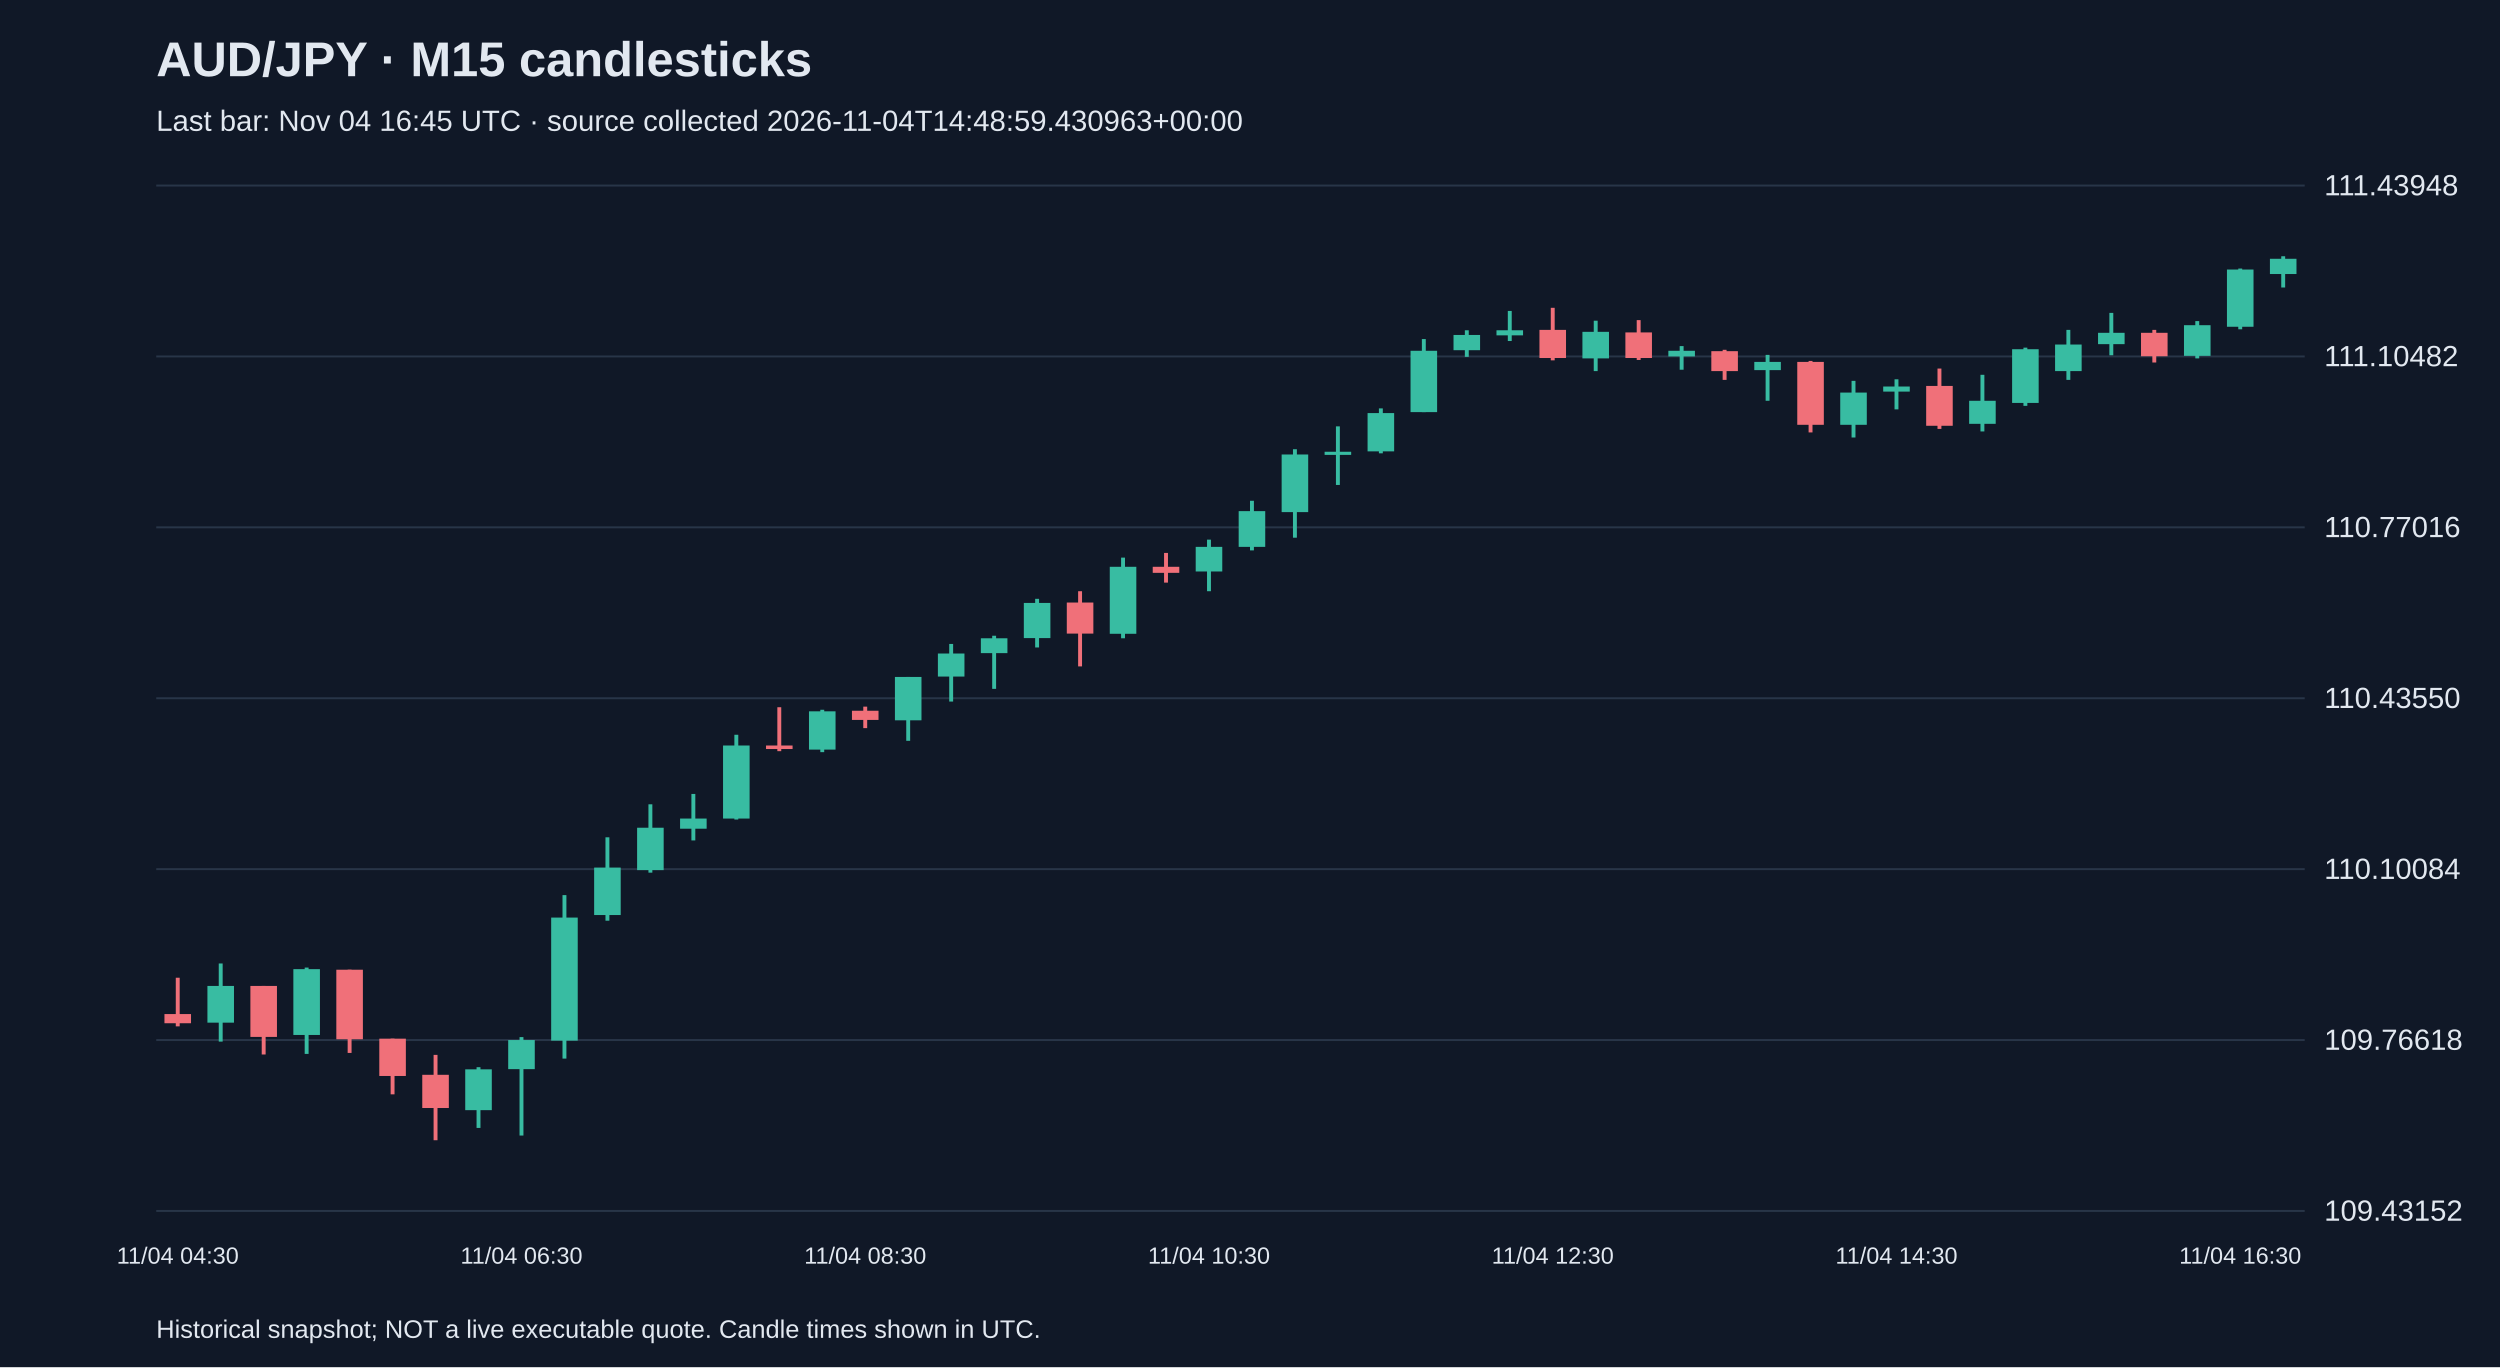
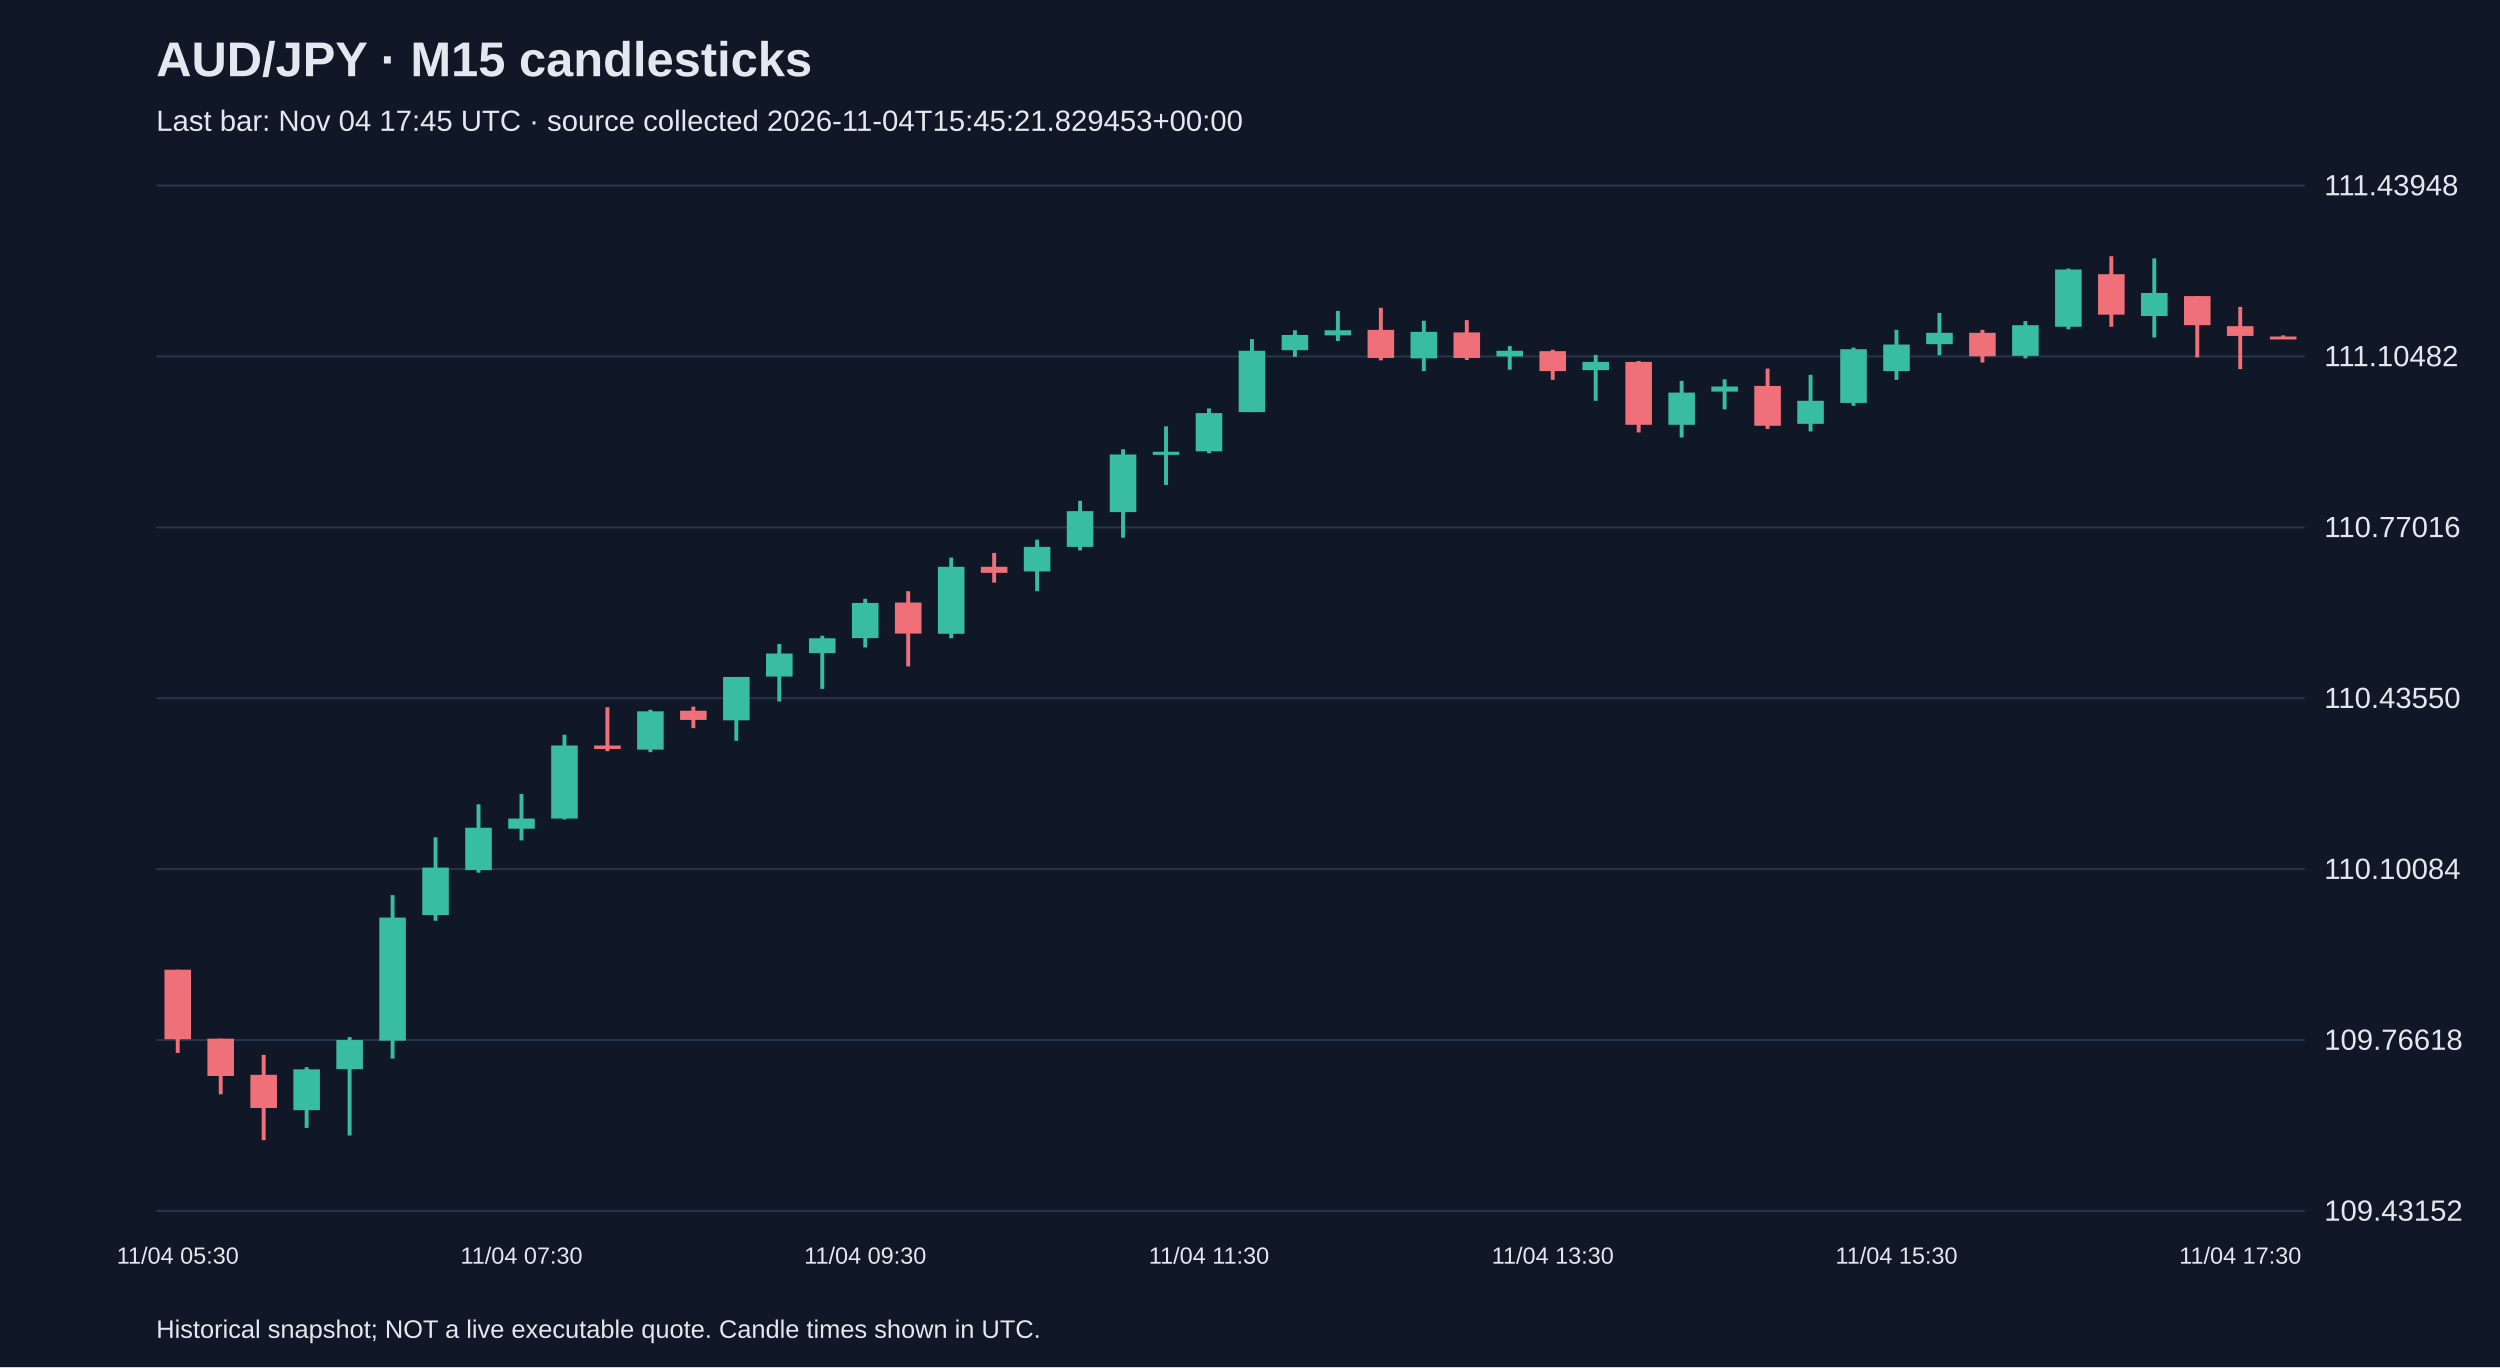
<svg xmlns="http://www.w3.org/2000/svg" viewBox="0 0 1280 700">
  <rect width="100%" height="100%" fill="#101827" />
  <style>text{font-family:Arial,sans-serif;fill:#e2e8f0}</style>
  <text x="80" y="39" font-size="25" font-weight="bold">AUD/JPY · M15 candlesticks</text>
-   <text x="80" y="67" font-size="15" fill="#a6b1c5">Last bar: Nov 04 16:45 UTC · source collected 2026-11-04T14:48:59.430963+00:00</text>
+   <text x="80" y="67" font-size="15" fill="#a6b1c5">Last bar: Nov 04 17:45 UTC · source collected 2026-11-04T15:45:21.829453+00:00</text>
  <line x1="80" y1="620.0" x2="1180" y2="620.0" stroke="#283548" />
  <text x="1190" y="625.0" font-size="15">109.43152</text>
  <line x1="80" y1="532.5" x2="1180" y2="532.5" stroke="#283548" />
  <text x="1190" y="537.5" font-size="15">109.76618</text>
  <line x1="80" y1="445.0" x2="1180" y2="445.0" stroke="#283548" />
  <text x="1190" y="450.0" font-size="15">110.10084</text>
  <line x1="80" y1="357.5" x2="1180" y2="357.5" stroke="#283548" />
  <text x="1190" y="362.5" font-size="15">110.43550</text>
  <line x1="80" y1="270.0" x2="1180" y2="270.0" stroke="#283548" />
  <text x="1190" y="275.0" font-size="15">110.77016</text>
  <line x1="80" y1="182.5" x2="1180" y2="182.5" stroke="#283548" />
  <text x="1190" y="187.5" font-size="15">111.10482</text>
  <line x1="80" y1="95.0" x2="1180" y2="95.0" stroke="#283548" />
  <text x="1190" y="100.0" font-size="15">111.43948</text>
-   <line x1="91.0" y1="500.6" x2="91.0" y2="525.5" stroke="#f07079" stroke-width="2" />
-   <rect x="84.2" y="519.2" width="13.6" height="4.7" fill="#f07079" />
-   <text x="91.0" y="647" text-anchor="middle" font-size="12">11/04 04:30</text>
-   <line x1="113.0" y1="493.3" x2="113.0" y2="533.3" stroke="#38bca2" stroke-width="2" />
-   <rect x="106.2" y="504.8" width="13.6" height="18.8" fill="#38bca2" />
-   <line x1="135.0" y1="504.8" x2="135.0" y2="539.9" stroke="#f07079" stroke-width="2" />
-   <rect x="128.2" y="504.8" width="13.6" height="26.1" fill="#f07079" />
-   <line x1="157.0" y1="495.4" x2="157.0" y2="539.6" stroke="#38bca2" stroke-width="2" />
-   <rect x="150.2" y="496.2" width="13.6" height="33.7" fill="#38bca2" />
-   <line x1="179.0" y1="496.5" x2="179.0" y2="539.1" stroke="#f07079" stroke-width="2" />
-   <rect x="172.2" y="496.5" width="13.6" height="35.6" fill="#f07079" />
-   <line x1="201.0" y1="531.8" x2="201.0" y2="560.3" stroke="#f07079" stroke-width="2" />
-   <rect x="194.2" y="531.8" width="13.6" height="19.1" fill="#f07079" />
-   <line x1="223.0" y1="540.1" x2="223.0" y2="583.8" stroke="#f07079" stroke-width="2" />
-   <rect x="216.2" y="550.3" width="13.6" height="17.0" fill="#f07079" />
-   <line x1="245.0" y1="546.4" x2="245.0" y2="577.5" stroke="#38bca2" stroke-width="2" />
-   <rect x="238.2" y="547.5" width="13.6" height="20.9" fill="#38bca2" />
-   <line x1="267.0" y1="531.0" x2="267.0" y2="581.4" stroke="#38bca2" stroke-width="2" />
-   <rect x="260.2" y="532.5" width="13.6" height="14.9" fill="#38bca2" />
-   <text x="267.0" y="647" text-anchor="middle" font-size="12">11/04 06:30</text>
-   <line x1="289.0" y1="458.3" x2="289.0" y2="542.0" stroke="#38bca2" stroke-width="2" />
-   <rect x="282.2" y="469.8" width="13.6" height="63.0" fill="#38bca2" />
-   <line x1="311.0" y1="428.7" x2="311.0" y2="471.4" stroke="#38bca2" stroke-width="2" />
-   <rect x="304.2" y="444.2" width="13.6" height="24.3" fill="#38bca2" />
-   <line x1="333.0" y1="411.8" x2="333.0" y2="446.8" stroke="#38bca2" stroke-width="2" />
-   <rect x="326.2" y="423.8" width="13.6" height="21.7" fill="#38bca2" />
-   <line x1="355.0" y1="406.5" x2="355.0" y2="430.3" stroke="#38bca2" stroke-width="2" />
-   <rect x="348.2" y="419.1" width="13.6" height="5.2" fill="#38bca2" />
-   <line x1="377.0" y1="376.2" x2="377.0" y2="419.6" stroke="#38bca2" stroke-width="2" />
-   <rect x="370.2" y="381.7" width="13.6" height="37.4" fill="#38bca2" />
-   <line x1="399.0" y1="362.1" x2="399.0" y2="384.6" stroke="#f07079" stroke-width="2" />
-   <rect x="392.2" y="381.7" width="13.6" height="1.8" fill="#f07079" />
-   <line x1="421.0" y1="363.4" x2="421.0" y2="385.1" stroke="#38bca2" stroke-width="2" />
-   <rect x="414.2" y="364.2" width="13.6" height="19.6" fill="#38bca2" />
-   <line x1="443.0" y1="361.8" x2="443.0" y2="372.8" stroke="#f07079" stroke-width="2" />
-   <rect x="436.2" y="363.9" width="13.6" height="4.7" fill="#f07079" />
-   <text x="443.0" y="647" text-anchor="middle" font-size="12">11/04 08:30</text>
-   <line x1="465.0" y1="346.6" x2="465.0" y2="379.3" stroke="#38bca2" stroke-width="2" />
-   <rect x="458.2" y="346.6" width="13.6" height="22.2" fill="#38bca2" />
-   <line x1="487.0" y1="329.7" x2="487.0" y2="359.2" stroke="#38bca2" stroke-width="2" />
-   <rect x="480.2" y="334.6" width="13.6" height="11.8" fill="#38bca2" />
-   <line x1="509.0" y1="325.5" x2="509.0" y2="352.7" stroke="#38bca2" stroke-width="2" />
-   <rect x="502.2" y="326.8" width="13.6" height="7.6" fill="#38bca2" />
-   <line x1="531.0" y1="306.6" x2="531.0" y2="331.5" stroke="#38bca2" stroke-width="2" />
-   <rect x="524.2" y="308.7" width="13.6" height="18.0" fill="#38bca2" />
-   <line x1="553.0" y1="302.7" x2="553.0" y2="341.2" stroke="#f07079" stroke-width="2" />
-   <rect x="546.2" y="308.5" width="13.6" height="15.9" fill="#f07079" />
-   <line x1="575.0" y1="285.5" x2="575.0" y2="326.8" stroke="#38bca2" stroke-width="2" />
-   <rect x="568.2" y="290.2" width="13.6" height="34.3" fill="#38bca2" />
-   <line x1="597.0" y1="283.1" x2="597.0" y2="298.3" stroke="#f07079" stroke-width="2" />
-   <rect x="590.2" y="290.2" width="13.6" height="3.1" fill="#f07079" />
-   <line x1="619.0" y1="276.3" x2="619.0" y2="302.7" stroke="#38bca2" stroke-width="2" />
-   <rect x="612.2" y="280.0" width="13.6" height="12.6" fill="#38bca2" />
-   <text x="619.0" y="647" text-anchor="middle" font-size="12">11/04 10:30</text>
-   <line x1="641.0" y1="256.4" x2="641.0" y2="281.8" stroke="#38bca2" stroke-width="2" />
-   <rect x="634.2" y="261.7" width="13.6" height="18.3" fill="#38bca2" />
-   <line x1="663.0" y1="230.0" x2="663.0" y2="275.3" stroke="#38bca2" stroke-width="2" />
-   <rect x="656.2" y="232.7" width="13.6" height="29.5" fill="#38bca2" />
-   <line x1="685.0" y1="218.3" x2="685.0" y2="248.3" stroke="#38bca2" stroke-width="2" />
-   <rect x="678.2" y="231.3" width="13.6" height="1.6" fill="#38bca2" />
-   <line x1="707.0" y1="209.1" x2="707.0" y2="232.1" stroke="#38bca2" stroke-width="2" />
-   <rect x="700.2" y="211.5" width="13.6" height="19.6" fill="#38bca2" />
-   <line x1="729.0" y1="173.6" x2="729.0" y2="211.0" stroke="#38bca2" stroke-width="2" />
-   <rect x="722.2" y="179.6" width="13.6" height="31.4" fill="#38bca2" />
-   <line x1="751.0" y1="169.1" x2="751.0" y2="182.7" stroke="#38bca2" stroke-width="2" />
-   <rect x="744.2" y="171.5" width="13.6" height="7.8" fill="#38bca2" />
-   <line x1="773.0" y1="159.2" x2="773.0" y2="174.6" stroke="#38bca2" stroke-width="2" />
-   <rect x="766.2" y="169.1" width="13.6" height="2.6" fill="#38bca2" />
-   <line x1="795.0" y1="157.6" x2="795.0" y2="184.5" stroke="#f07079" stroke-width="2" />
-   <rect x="788.2" y="168.9" width="13.6" height="14.4" fill="#f07079" />
-   <text x="795.0" y="647" text-anchor="middle" font-size="12">11/04 12:30</text>
-   <line x1="817.0" y1="164.2" x2="817.0" y2="190.0" stroke="#38bca2" stroke-width="2" />
-   <rect x="810.2" y="169.9" width="13.6" height="13.6" fill="#38bca2" />
-   <line x1="839.0" y1="163.9" x2="839.0" y2="184.3" stroke="#f07079" stroke-width="2" />
-   <rect x="832.2" y="170.2" width="13.6" height="13.1" fill="#f07079" />
-   <line x1="861.0" y1="177.2" x2="861.0" y2="189.3" stroke="#38bca2" stroke-width="2" />
-   <rect x="854.2" y="179.6" width="13.6" height="2.9" fill="#38bca2" />
-   <line x1="883.0" y1="179.1" x2="883.0" y2="194.5" stroke="#f07079" stroke-width="2" />
-   <rect x="876.2" y="179.8" width="13.6" height="10.2" fill="#f07079" />
-   <line x1="905.0" y1="181.7" x2="905.0" y2="205.2" stroke="#38bca2" stroke-width="2" />
-   <rect x="898.2" y="185.3" width="13.6" height="4.2" fill="#38bca2" />
-   <line x1="927.0" y1="184.8" x2="927.0" y2="221.4" stroke="#f07079" stroke-width="2" />
-   <rect x="920.2" y="185.3" width="13.6" height="32.2" fill="#f07079" />
-   <line x1="949.0" y1="195.0" x2="949.0" y2="224.0" stroke="#38bca2" stroke-width="2" />
-   <rect x="942.2" y="201.0" width="13.6" height="16.5" fill="#38bca2" />
-   <line x1="971.0" y1="194.2" x2="971.0" y2="209.6" stroke="#38bca2" stroke-width="2" />
-   <rect x="964.2" y="197.9" width="13.6" height="2.6" fill="#38bca2" />
-   <text x="971.0" y="647" text-anchor="middle" font-size="12">11/04 14:30</text>
-   <line x1="993.0" y1="188.7" x2="993.0" y2="219.6" stroke="#f07079" stroke-width="2" />
-   <rect x="986.2" y="197.6" width="13.6" height="20.4" fill="#f07079" />
-   <line x1="1015.0" y1="191.9" x2="1015.0" y2="220.9" stroke="#38bca2" stroke-width="2" />
-   <rect x="1008.2" y="205.2" width="13.6" height="11.8" fill="#38bca2" />
-   <line x1="1037.0" y1="178.0" x2="1037.0" y2="207.8" stroke="#38bca2" stroke-width="2" />
-   <rect x="1030.2" y="178.8" width="13.6" height="27.5" fill="#38bca2" />
-   <line x1="1059.0" y1="168.9" x2="1059.0" y2="194.5" stroke="#38bca2" stroke-width="2" />
-   <rect x="1052.2" y="176.4" width="13.6" height="13.6" fill="#38bca2" />
-   <line x1="1081.0" y1="160.2" x2="1081.0" y2="181.9" stroke="#38bca2" stroke-width="2" />
-   <rect x="1074.2" y="170.4" width="13.6" height="5.8" fill="#38bca2" />
-   <line x1="1103.0" y1="168.9" x2="1103.0" y2="185.6" stroke="#f07079" stroke-width="2" />
-   <rect x="1096.2" y="170.4" width="13.6" height="12.0" fill="#f07079" />
-   <line x1="1125.0" y1="164.4" x2="1125.0" y2="183.5" stroke="#38bca2" stroke-width="2" />
-   <rect x="1118.2" y="166.5" width="13.6" height="15.7" fill="#38bca2" />
-   <line x1="1147.0" y1="137.5" x2="1147.0" y2="168.6" stroke="#38bca2" stroke-width="2" />
-   <rect x="1140.2" y="138.0" width="13.6" height="29.3" fill="#38bca2" />
-   <text x="1147.0" y="647" text-anchor="middle" font-size="12">11/04 16:30</text>
-   <line x1="1169.0" y1="131.2" x2="1169.0" y2="147.2" stroke="#38bca2" stroke-width="2" />
-   <rect x="1162.2" y="132.5" width="13.6" height="7.8" fill="#38bca2" />
+   <line x1="91.0" y1="496.5" x2="91.0" y2="539.1" stroke="#f07079" stroke-width="2" />
+   <rect x="84.2" y="496.5" width="13.6" height="35.6" fill="#f07079" />
+   <text x="91.0" y="647" text-anchor="middle" font-size="12">11/04 05:30</text>
+   <line x1="113.0" y1="531.8" x2="113.0" y2="560.3" stroke="#f07079" stroke-width="2" />
+   <rect x="106.2" y="531.8" width="13.6" height="19.1" fill="#f07079" />
+   <line x1="135.0" y1="540.1" x2="135.0" y2="583.8" stroke="#f07079" stroke-width="2" />
+   <rect x="128.2" y="550.3" width="13.6" height="17.0" fill="#f07079" />
+   <line x1="157.0" y1="546.4" x2="157.0" y2="577.5" stroke="#38bca2" stroke-width="2" />
+   <rect x="150.2" y="547.5" width="13.6" height="20.9" fill="#38bca2" />
+   <line x1="179.0" y1="531.0" x2="179.0" y2="581.4" stroke="#38bca2" stroke-width="2" />
+   <rect x="172.2" y="532.5" width="13.6" height="14.9" fill="#38bca2" />
+   <line x1="201.0" y1="458.3" x2="201.0" y2="542.0" stroke="#38bca2" stroke-width="2" />
+   <rect x="194.2" y="469.8" width="13.6" height="63.0" fill="#38bca2" />
+   <line x1="223.0" y1="428.7" x2="223.0" y2="471.4" stroke="#38bca2" stroke-width="2" />
+   <rect x="216.2" y="444.2" width="13.6" height="24.3" fill="#38bca2" />
+   <line x1="245.0" y1="411.8" x2="245.0" y2="446.8" stroke="#38bca2" stroke-width="2" />
+   <rect x="238.2" y="423.8" width="13.6" height="21.7" fill="#38bca2" />
+   <line x1="267.0" y1="406.5" x2="267.0" y2="430.3" stroke="#38bca2" stroke-width="2" />
+   <rect x="260.2" y="419.1" width="13.6" height="5.2" fill="#38bca2" />
+   <text x="267.0" y="647" text-anchor="middle" font-size="12">11/04 07:30</text>
+   <line x1="289.0" y1="376.2" x2="289.0" y2="419.6" stroke="#38bca2" stroke-width="2" />
+   <rect x="282.2" y="381.7" width="13.6" height="37.4" fill="#38bca2" />
+   <line x1="311.0" y1="362.1" x2="311.0" y2="384.6" stroke="#f07079" stroke-width="2" />
+   <rect x="304.2" y="381.7" width="13.6" height="1.8" fill="#f07079" />
+   <line x1="333.0" y1="363.4" x2="333.0" y2="385.1" stroke="#38bca2" stroke-width="2" />
+   <rect x="326.2" y="364.2" width="13.6" height="19.6" fill="#38bca2" />
+   <line x1="355.0" y1="361.8" x2="355.0" y2="372.8" stroke="#f07079" stroke-width="2" />
+   <rect x="348.2" y="363.9" width="13.6" height="4.7" fill="#f07079" />
+   <line x1="377.0" y1="346.6" x2="377.0" y2="379.3" stroke="#38bca2" stroke-width="2" />
+   <rect x="370.2" y="346.6" width="13.6" height="22.2" fill="#38bca2" />
+   <line x1="399.0" y1="329.7" x2="399.0" y2="359.2" stroke="#38bca2" stroke-width="2" />
+   <rect x="392.2" y="334.6" width="13.6" height="11.8" fill="#38bca2" />
+   <line x1="421.0" y1="325.5" x2="421.0" y2="352.7" stroke="#38bca2" stroke-width="2" />
+   <rect x="414.2" y="326.8" width="13.6" height="7.6" fill="#38bca2" />
+   <line x1="443.0" y1="306.6" x2="443.0" y2="331.5" stroke="#38bca2" stroke-width="2" />
+   <rect x="436.2" y="308.7" width="13.6" height="18.0" fill="#38bca2" />
+   <text x="443.0" y="647" text-anchor="middle" font-size="12">11/04 09:30</text>
+   <line x1="465.0" y1="302.7" x2="465.0" y2="341.2" stroke="#f07079" stroke-width="2" />
+   <rect x="458.2" y="308.5" width="13.6" height="15.9" fill="#f07079" />
+   <line x1="487.0" y1="285.5" x2="487.0" y2="326.8" stroke="#38bca2" stroke-width="2" />
+   <rect x="480.2" y="290.2" width="13.6" height="34.3" fill="#38bca2" />
+   <line x1="509.0" y1="283.1" x2="509.0" y2="298.3" stroke="#f07079" stroke-width="2" />
+   <rect x="502.2" y="290.2" width="13.6" height="3.1" fill="#f07079" />
+   <line x1="531.0" y1="276.3" x2="531.0" y2="302.7" stroke="#38bca2" stroke-width="2" />
+   <rect x="524.2" y="280.0" width="13.6" height="12.6" fill="#38bca2" />
+   <line x1="553.0" y1="256.4" x2="553.0" y2="281.8" stroke="#38bca2" stroke-width="2" />
+   <rect x="546.2" y="261.7" width="13.6" height="18.3" fill="#38bca2" />
+   <line x1="575.0" y1="230.0" x2="575.0" y2="275.3" stroke="#38bca2" stroke-width="2" />
+   <rect x="568.2" y="232.7" width="13.6" height="29.5" fill="#38bca2" />
+   <line x1="597.0" y1="218.3" x2="597.0" y2="248.3" stroke="#38bca2" stroke-width="2" />
+   <rect x="590.2" y="231.3" width="13.6" height="1.6" fill="#38bca2" />
+   <line x1="619.0" y1="209.1" x2="619.0" y2="232.1" stroke="#38bca2" stroke-width="2" />
+   <rect x="612.2" y="211.5" width="13.6" height="19.6" fill="#38bca2" />
+   <text x="619.0" y="647" text-anchor="middle" font-size="12">11/04 11:30</text>
+   <line x1="641.0" y1="173.6" x2="641.0" y2="211.0" stroke="#38bca2" stroke-width="2" />
+   <rect x="634.2" y="179.6" width="13.6" height="31.4" fill="#38bca2" />
+   <line x1="663.0" y1="169.1" x2="663.0" y2="182.7" stroke="#38bca2" stroke-width="2" />
+   <rect x="656.2" y="171.5" width="13.6" height="7.8" fill="#38bca2" />
+   <line x1="685.0" y1="159.2" x2="685.0" y2="174.6" stroke="#38bca2" stroke-width="2" />
+   <rect x="678.2" y="169.1" width="13.6" height="2.6" fill="#38bca2" />
+   <line x1="707.0" y1="157.6" x2="707.0" y2="184.5" stroke="#f07079" stroke-width="2" />
+   <rect x="700.2" y="168.9" width="13.6" height="14.4" fill="#f07079" />
+   <line x1="729.0" y1="164.2" x2="729.0" y2="190.0" stroke="#38bca2" stroke-width="2" />
+   <rect x="722.2" y="169.9" width="13.6" height="13.6" fill="#38bca2" />
+   <line x1="751.0" y1="163.9" x2="751.0" y2="184.3" stroke="#f07079" stroke-width="2" />
+   <rect x="744.2" y="170.2" width="13.6" height="13.1" fill="#f07079" />
+   <line x1="773.0" y1="177.2" x2="773.0" y2="189.3" stroke="#38bca2" stroke-width="2" />
+   <rect x="766.2" y="179.6" width="13.6" height="2.9" fill="#38bca2" />
+   <line x1="795.0" y1="179.1" x2="795.0" y2="194.5" stroke="#f07079" stroke-width="2" />
+   <rect x="788.2" y="179.8" width="13.6" height="10.2" fill="#f07079" />
+   <text x="795.0" y="647" text-anchor="middle" font-size="12">11/04 13:30</text>
+   <line x1="817.0" y1="181.7" x2="817.0" y2="205.2" stroke="#38bca2" stroke-width="2" />
+   <rect x="810.2" y="185.3" width="13.6" height="4.2" fill="#38bca2" />
+   <line x1="839.0" y1="184.8" x2="839.0" y2="221.4" stroke="#f07079" stroke-width="2" />
+   <rect x="832.2" y="185.3" width="13.6" height="32.2" fill="#f07079" />
+   <line x1="861.0" y1="195.0" x2="861.0" y2="224.0" stroke="#38bca2" stroke-width="2" />
+   <rect x="854.2" y="201.0" width="13.6" height="16.5" fill="#38bca2" />
+   <line x1="883.0" y1="194.2" x2="883.0" y2="209.6" stroke="#38bca2" stroke-width="2" />
+   <rect x="876.2" y="197.9" width="13.6" height="2.6" fill="#38bca2" />
+   <line x1="905.0" y1="188.7" x2="905.0" y2="219.6" stroke="#f07079" stroke-width="2" />
+   <rect x="898.2" y="197.6" width="13.6" height="20.4" fill="#f07079" />
+   <line x1="927.0" y1="191.9" x2="927.0" y2="220.9" stroke="#38bca2" stroke-width="2" />
+   <rect x="920.2" y="205.2" width="13.6" height="11.8" fill="#38bca2" />
+   <line x1="949.0" y1="178.0" x2="949.0" y2="207.8" stroke="#38bca2" stroke-width="2" />
+   <rect x="942.2" y="178.8" width="13.6" height="27.5" fill="#38bca2" />
+   <line x1="971.0" y1="168.9" x2="971.0" y2="194.5" stroke="#38bca2" stroke-width="2" />
+   <rect x="964.2" y="176.4" width="13.6" height="13.6" fill="#38bca2" />
+   <text x="971.0" y="647" text-anchor="middle" font-size="12">11/04 15:30</text>
+   <line x1="993.0" y1="160.2" x2="993.0" y2="181.9" stroke="#38bca2" stroke-width="2" />
+   <rect x="986.2" y="170.4" width="13.6" height="5.8" fill="#38bca2" />
+   <line x1="1015.0" y1="168.9" x2="1015.0" y2="185.6" stroke="#f07079" stroke-width="2" />
+   <rect x="1008.2" y="170.4" width="13.6" height="12.0" fill="#f07079" />
+   <line x1="1037.0" y1="164.4" x2="1037.0" y2="183.5" stroke="#38bca2" stroke-width="2" />
+   <rect x="1030.2" y="166.5" width="13.6" height="15.7" fill="#38bca2" />
+   <line x1="1059.0" y1="137.5" x2="1059.0" y2="168.6" stroke="#38bca2" stroke-width="2" />
+   <rect x="1052.2" y="138.0" width="13.6" height="29.3" fill="#38bca2" />
+   <line x1="1081.0" y1="131.2" x2="1081.0" y2="167.3" stroke="#f07079" stroke-width="2" />
+   <rect x="1074.2" y="140.4" width="13.6" height="20.7" fill="#f07079" />
+   <line x1="1103.0" y1="132.3" x2="1103.0" y2="172.8" stroke="#38bca2" stroke-width="2" />
+   <rect x="1096.2" y="150.0" width="13.6" height="11.8" fill="#38bca2" />
+   <line x1="1125.0" y1="151.6" x2="1125.0" y2="183.0" stroke="#f07079" stroke-width="2" />
+   <rect x="1118.2" y="151.6" width="13.6" height="14.9" fill="#f07079" />
+   <line x1="1147.0" y1="157.1" x2="1147.0" y2="189.0" stroke="#f07079" stroke-width="2" />
+   <rect x="1140.2" y="167.0" width="13.6" height="5.0" fill="#f07079" />
+   <text x="1147.0" y="647" text-anchor="middle" font-size="12">11/04 17:30</text>
+   <line x1="1169.0" y1="171.7" x2="1169.0" y2="172.8" stroke="#f07079" stroke-width="2" />
+   <rect x="1162.2" y="172.3" width="13.6" height="1.5" fill="#f07079" />
  <text x="80" y="685" font-size="13">Historical snapshot; NOT a live executable quote. Candle times shown in UTC.</text>
</svg>
